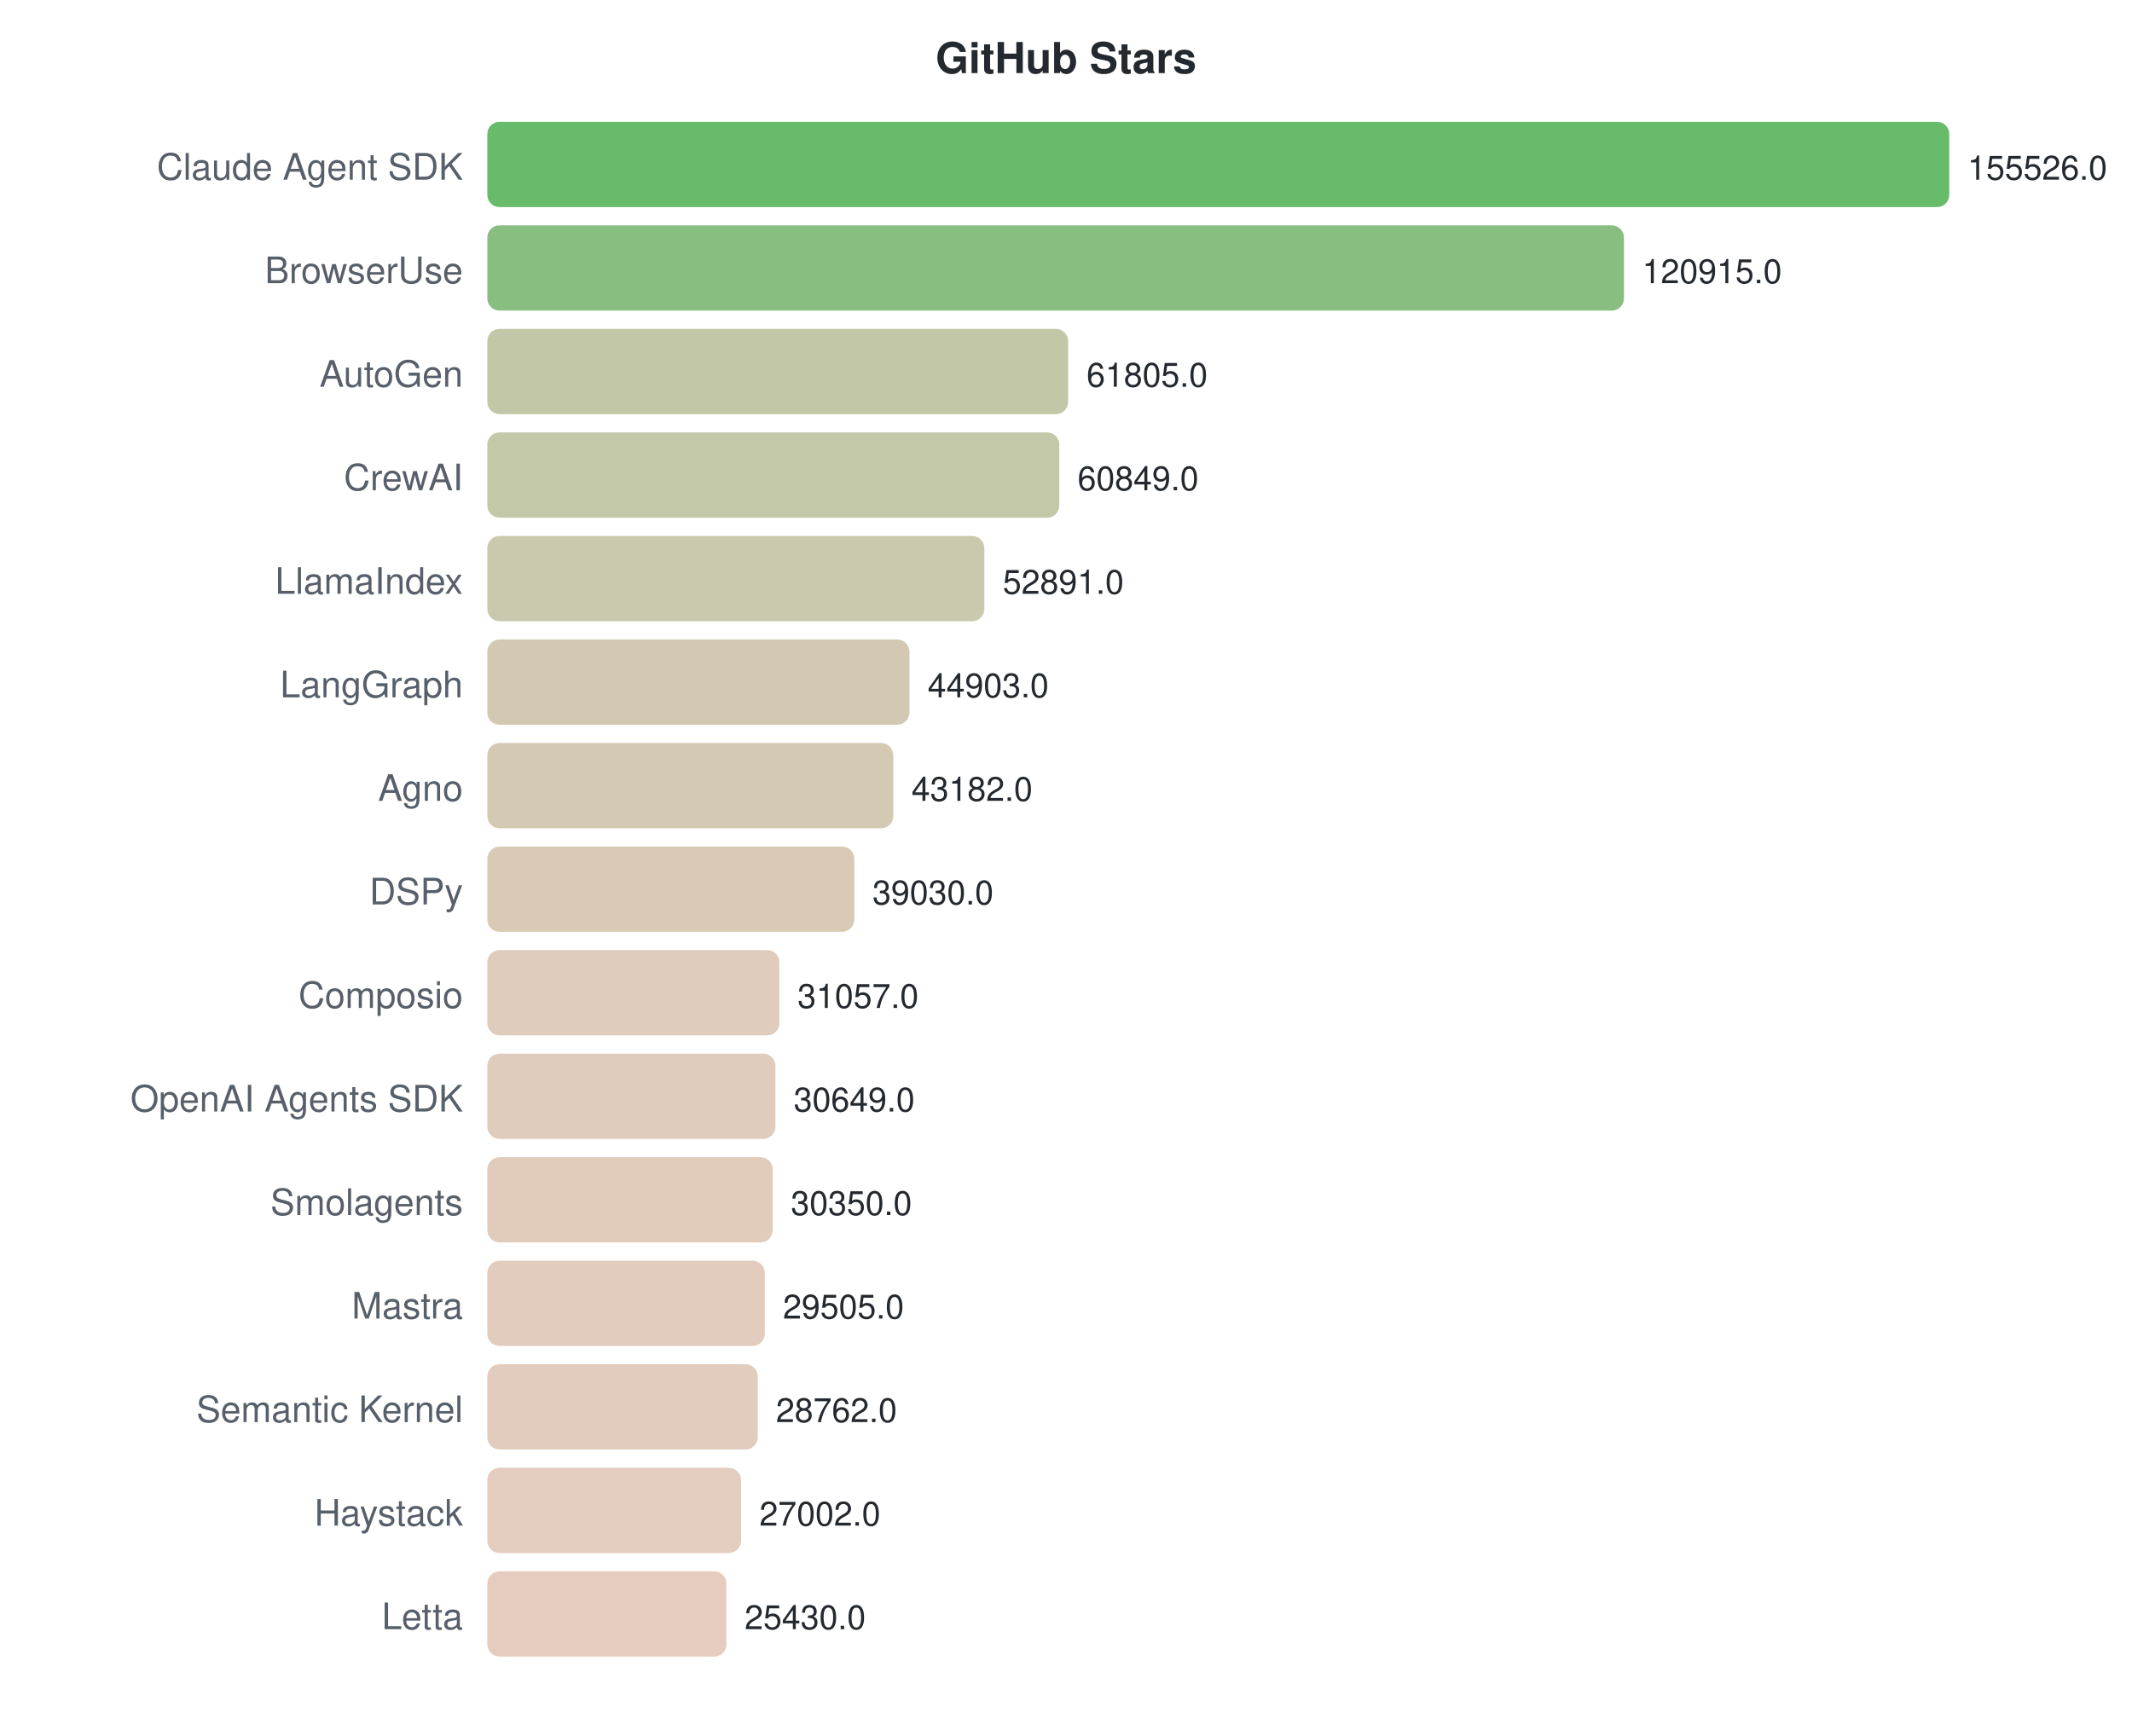
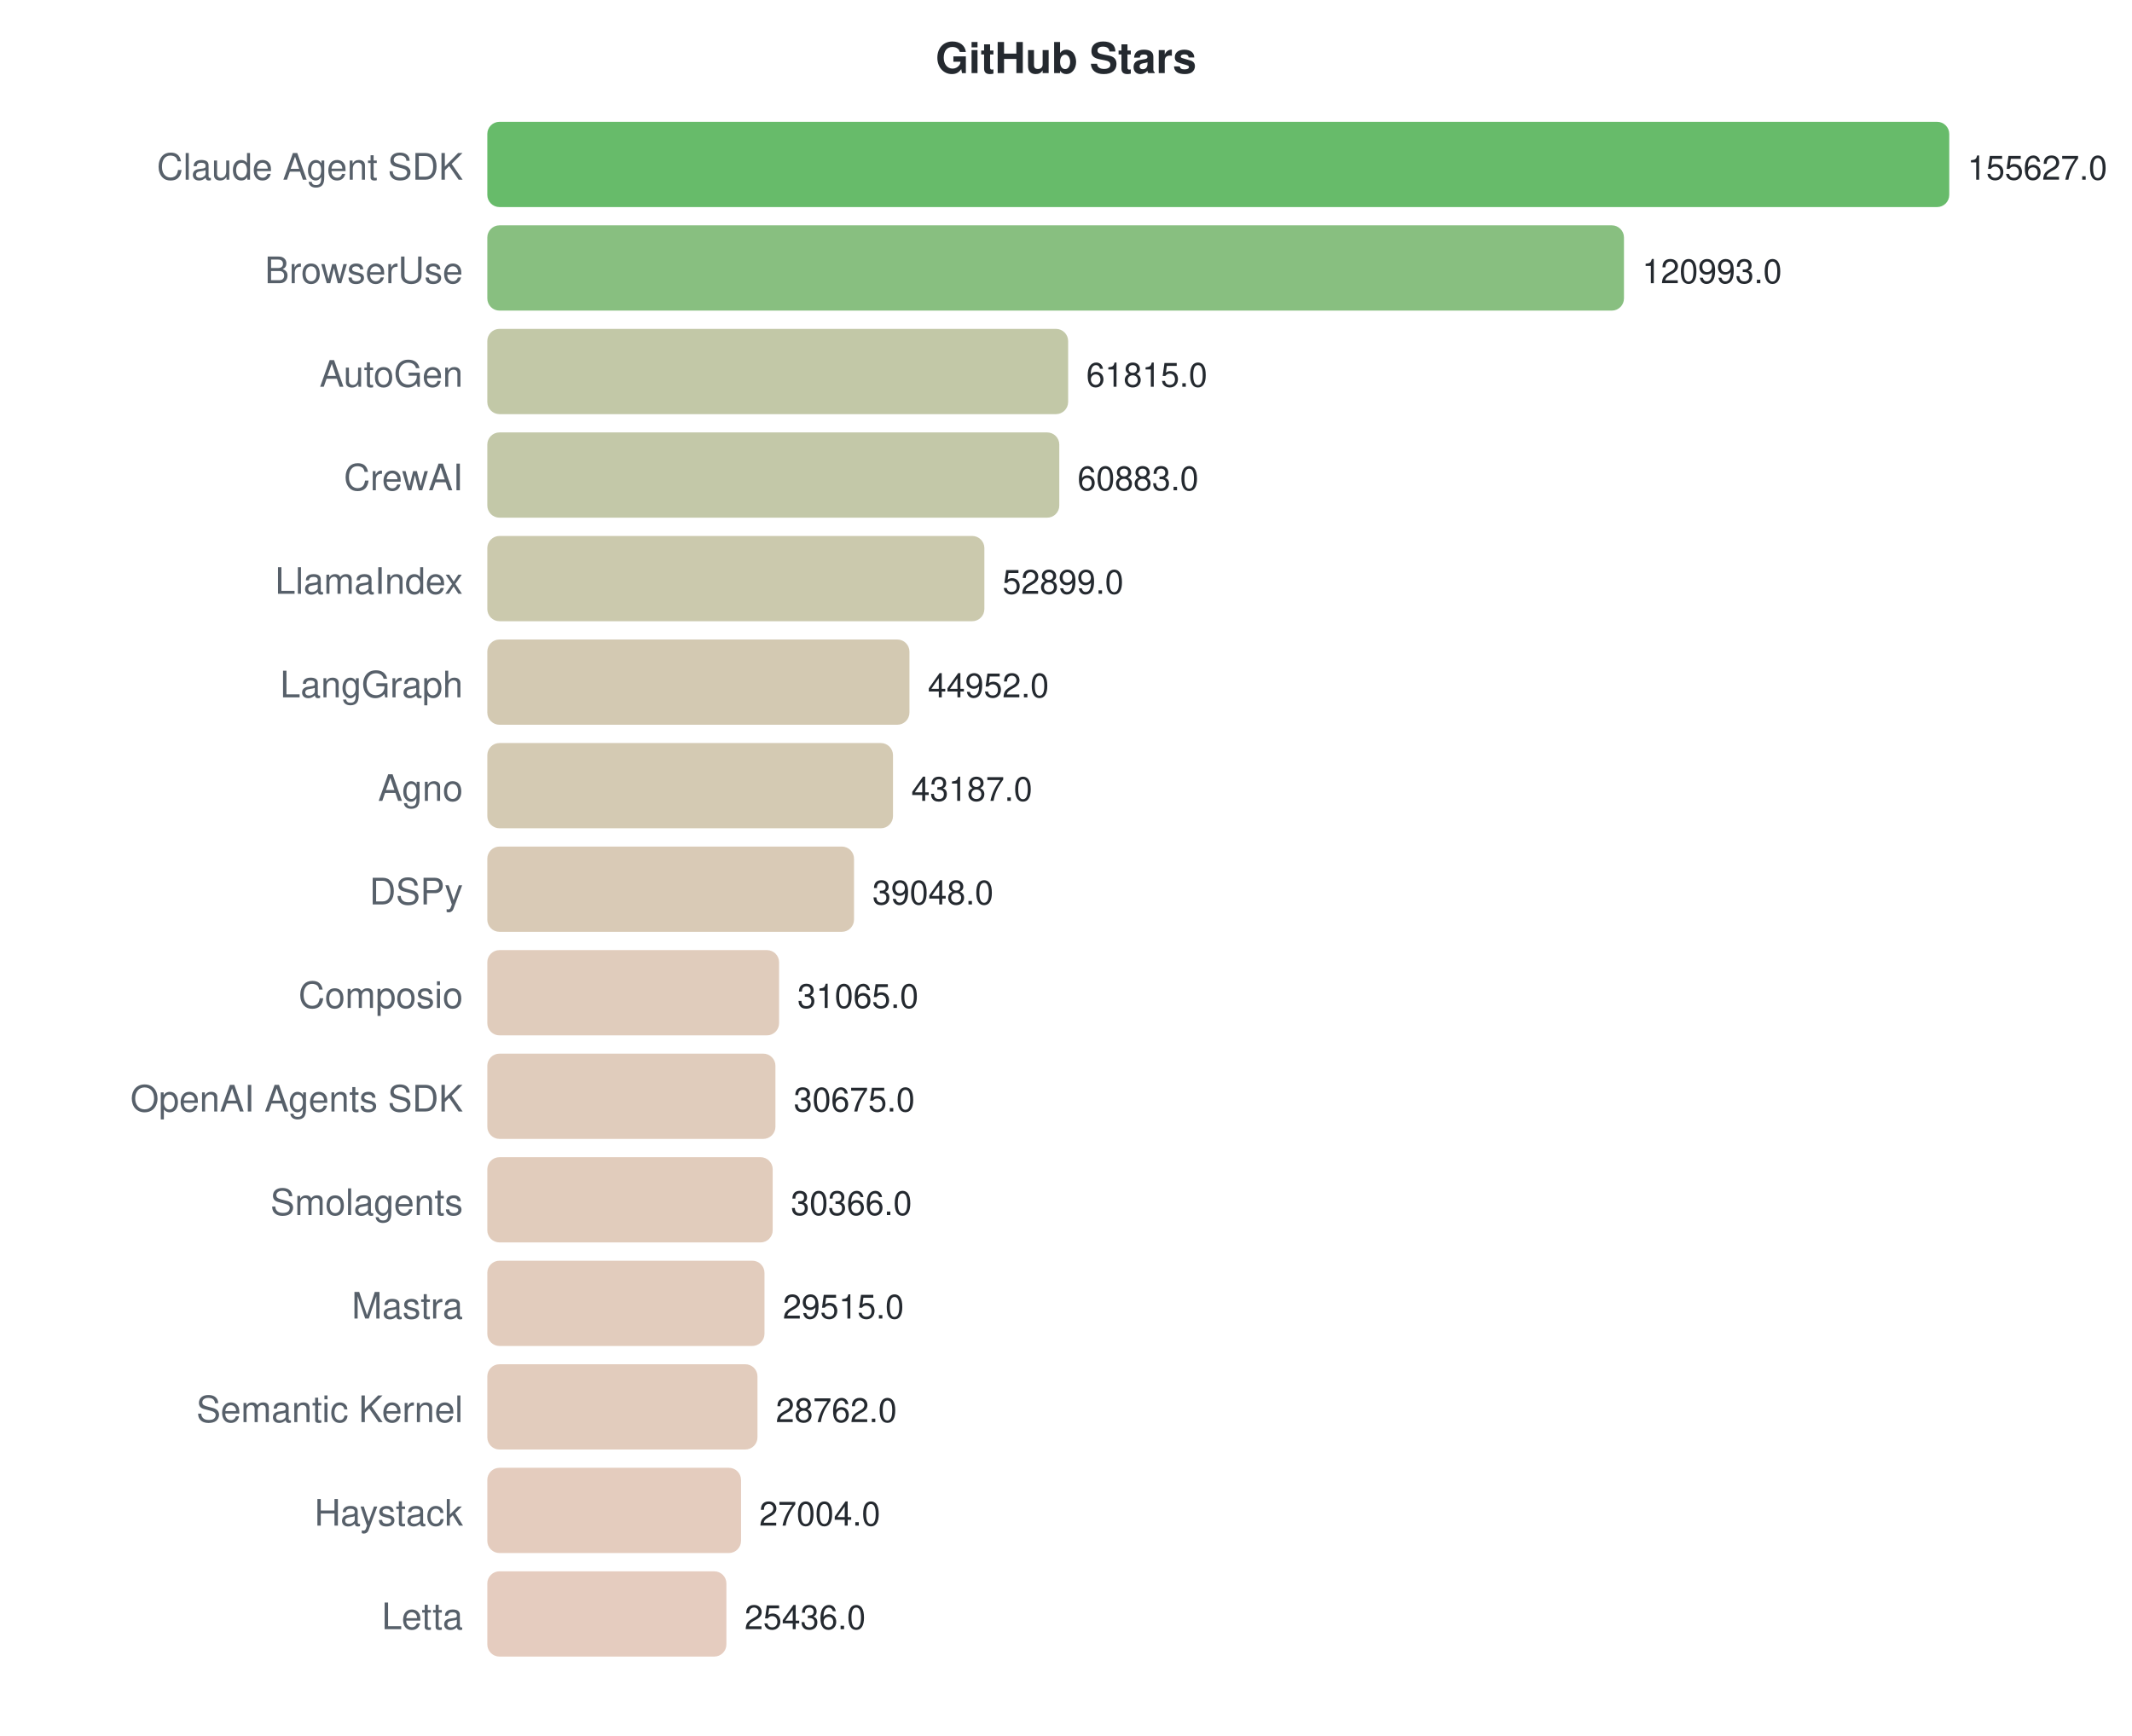
<svg xmlns="http://www.w3.org/2000/svg" width="700" height="570">
  <style>text { font-family: -apple-system, BlinkMacSystemFont, "Segoe UI", Helvetica, Arial, sans-serif; }</style>
  <text x="350" y="24" text-anchor="middle" font-size="14" font-weight="bold" fill="#24292f">GitHub Stars</text>
  <text x="152" y="59" text-anchor="end" font-size="12" fill="#57606a">Claude Agent SDK</text>
  <rect x="160" y="40" width="480.0" height="28" rx="4" fill="#4caf50" opacity="0.85" />
-   <text x="646.0" y="59" font-size="11" fill="#24292f">155526.0</text>
+   <text x="646.0" y="59" font-size="11" fill="#24292f">155627.0</text>
  <text x="152" y="93" text-anchor="end" font-size="12" fill="#57606a">BrowserUse</text>
  <rect x="160" y="74" width="373.2" height="28" rx="4" fill="#73b46a" opacity="0.85" />
-   <text x="539.18" y="93" font-size="11" fill="#24292f">120915.0</text>
+   <text x="539.178" y="93" font-size="11" fill="#24292f">120993.0</text>
  <text x="152" y="127" text-anchor="end" font-size="12" fill="#57606a">AutoGen</text>
  <rect x="160" y="108" width="190.7" height="28" rx="4" fill="#b7be98" opacity="0.85" />
-   <text x="356.749" y="127" font-size="11" fill="#24292f">61805.0</text>
+   <text x="356.656" y="127" font-size="11" fill="#24292f">61815.0</text>
  <text x="152" y="161" text-anchor="end" font-size="12" fill="#57606a">CrewAI</text>
  <rect x="160" y="142" width="187.8" height="28" rx="4" fill="#b8be99" opacity="0.85" />
-   <text x="353.798" y="161" font-size="11" fill="#24292f">60849.0</text>
+   <text x="353.781" y="161" font-size="11" fill="#24292f">60883.0</text>
  <text x="152" y="195" text-anchor="end" font-size="12" fill="#57606a">LlamaIndex</text>
  <rect x="160" y="176" width="163.2" height="28" rx="4" fill="#c2bf9f" opacity="0.85" />
-   <text x="329.238" y="195" font-size="11" fill="#24292f">52891.0</text>
+   <text x="329.156" y="195" font-size="11" fill="#24292f">52899.0</text>
  <text x="152" y="229" text-anchor="end" font-size="12" fill="#57606a">LangGraph</text>
  <rect x="160" y="210" width="138.6" height="28" rx="4" fill="#cbc0a5" opacity="0.85" />
-   <text x="304.584" y="229" font-size="11" fill="#24292f">44903.0</text>
+   <text x="304.645" y="229" font-size="11" fill="#24292f">44952.0</text>
  <text x="152" y="263" text-anchor="end" font-size="12" fill="#57606a">Agno</text>
-   <rect x="160" y="244" width="133.3" height="28" rx="4" fill="#cdc1a6" opacity="0.85" />
-   <text x="299.273" y="263" font-size="11" fill="#24292f">43182.0</text>
+   <rect x="160" y="244" width="133.2" height="28" rx="4" fill="#cdc1a6" opacity="0.85" />
+   <text x="299.202" y="263" font-size="11" fill="#24292f">43187.0</text>
  <text x="152" y="297" text-anchor="end" font-size="12" fill="#57606a">DSPy</text>
-   <rect x="160" y="278" width="120.5" height="28" rx="4" fill="#d2c1a9" opacity="0.85" />
-   <text x="286.458" y="297" font-size="11" fill="#24292f">39030.0</text>
+   <rect x="160" y="278" width="120.4" height="28" rx="4" fill="#d2c1a9" opacity="0.85" />
+   <text x="286.436" y="297" font-size="11" fill="#24292f">39048.0</text>
  <text x="152" y="331" text-anchor="end" font-size="12" fill="#57606a">Composio</text>
-   <rect x="160" y="312" width="95.9" height="28" rx="4" fill="#dbc3b0" opacity="0.85" />
-   <text x="261.851" y="331" font-size="11" fill="#24292f">31057.0</text>
+   <rect x="160" y="312" width="95.8" height="28" rx="4" fill="#dbc3b0" opacity="0.85" />
+   <text x="261.814" y="331" font-size="11" fill="#24292f">31065.0</text>
  <text x="152" y="365" text-anchor="end" font-size="12" fill="#57606a">OpenAI Agents SDK</text>
  <rect x="160" y="346" width="94.6" height="28" rx="4" fill="#dbc3b0" opacity="0.85" />
-   <text x="260.592" y="365" font-size="11" fill="#24292f">30649.0</text>
+   <text x="260.611" y="365" font-size="11" fill="#24292f">30675.0</text>
  <text x="152" y="399" text-anchor="end" font-size="12" fill="#57606a">Smolagents</text>
  <rect x="160" y="380" width="93.7" height="28" rx="4" fill="#dcc3b0" opacity="0.85" />
-   <text x="259.669" y="399" font-size="11" fill="#24292f">30350.0</text>
+   <text x="259.658" y="399" font-size="11" fill="#24292f">30366.0</text>
  <text x="152" y="433" text-anchor="end" font-size="12" fill="#57606a">Mastra</text>
-   <rect x="160" y="414" width="91.1" height="28" rx="4" fill="#ddc3b1" opacity="0.85" />
-   <text x="257.061" y="433" font-size="11" fill="#24292f">29505.0</text>
+   <rect x="160" y="414" width="91.0" height="28" rx="4" fill="#ddc3b1" opacity="0.85" />
+   <text x="257.033" y="433" font-size="11" fill="#24292f">29515.0</text>
  <text x="152" y="467" text-anchor="end" font-size="12" fill="#57606a">Semantic Kernel</text>
-   <rect x="160" y="448" width="88.8" height="28" rx="4" fill="#ddc3b1" opacity="0.85" />
-   <text x="254.768" y="467" font-size="11" fill="#24292f">28762.0</text>
+   <rect x="160" y="448" width="88.7" height="28" rx="4" fill="#ddc3b1" opacity="0.85" />
+   <text x="254.711" y="467" font-size="11" fill="#24292f">28762.0</text>
  <text x="152" y="501" text-anchor="end" font-size="12" fill="#57606a">Haystack</text>
  <rect x="160" y="482" width="83.3" height="28" rx="4" fill="#dfc3b3" opacity="0.85" />
-   <text x="249.336" y="501" font-size="11" fill="#24292f">27002.0</text>
+   <text x="249.288" y="501" font-size="11" fill="#24292f">27004.0</text>
  <text x="152" y="535" text-anchor="end" font-size="12" fill="#57606a">Letta</text>
  <rect x="160" y="516" width="78.5" height="28" rx="4" fill="#e1c3b4" opacity="0.85" />
-   <text x="244.485" y="535" font-size="11" fill="#24292f">25430.0</text>
+   <text x="244.452" y="535" font-size="11" fill="#24292f">25436.0</text>
</svg>
